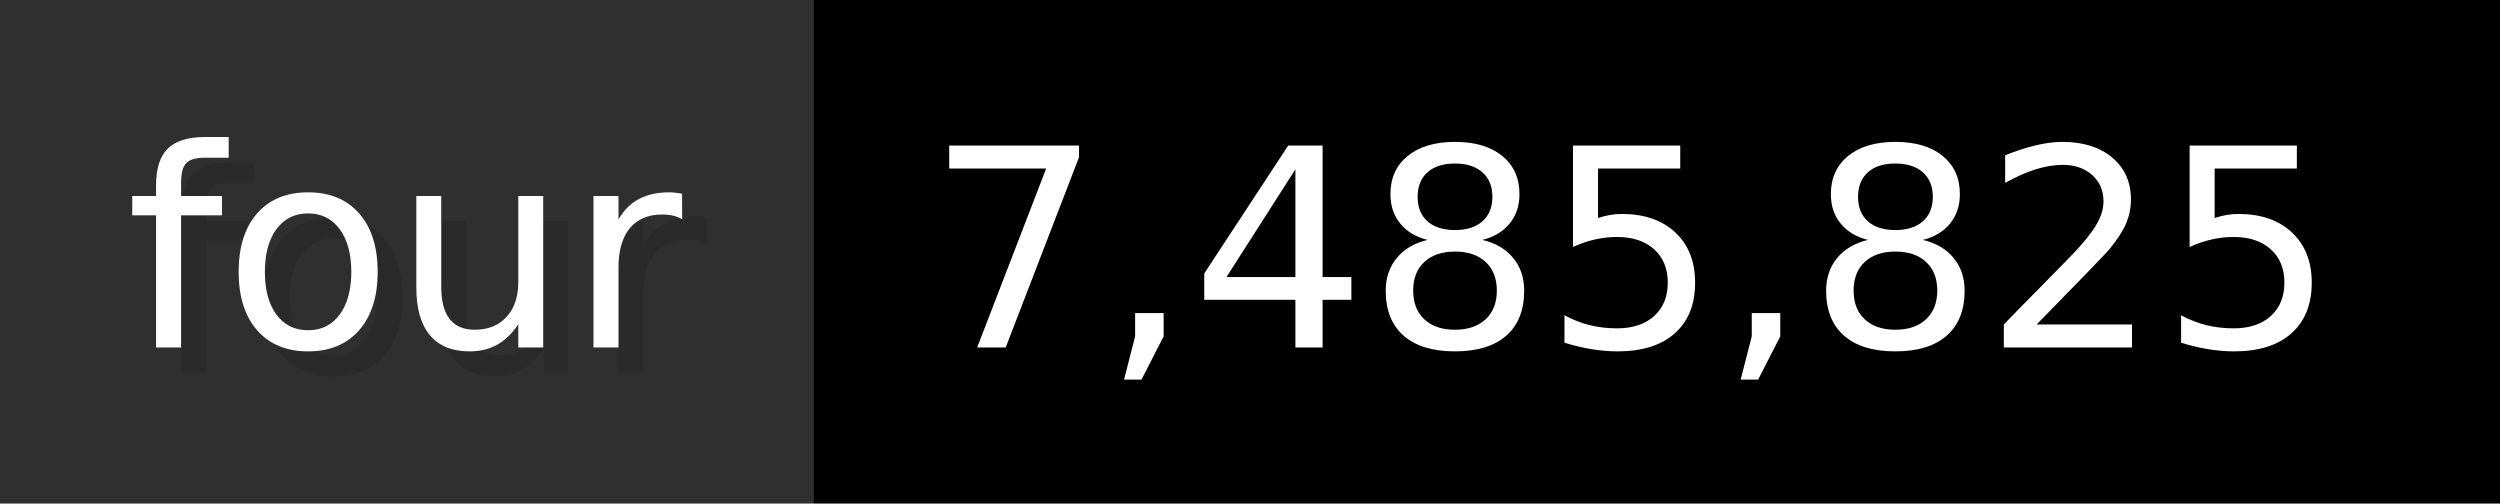
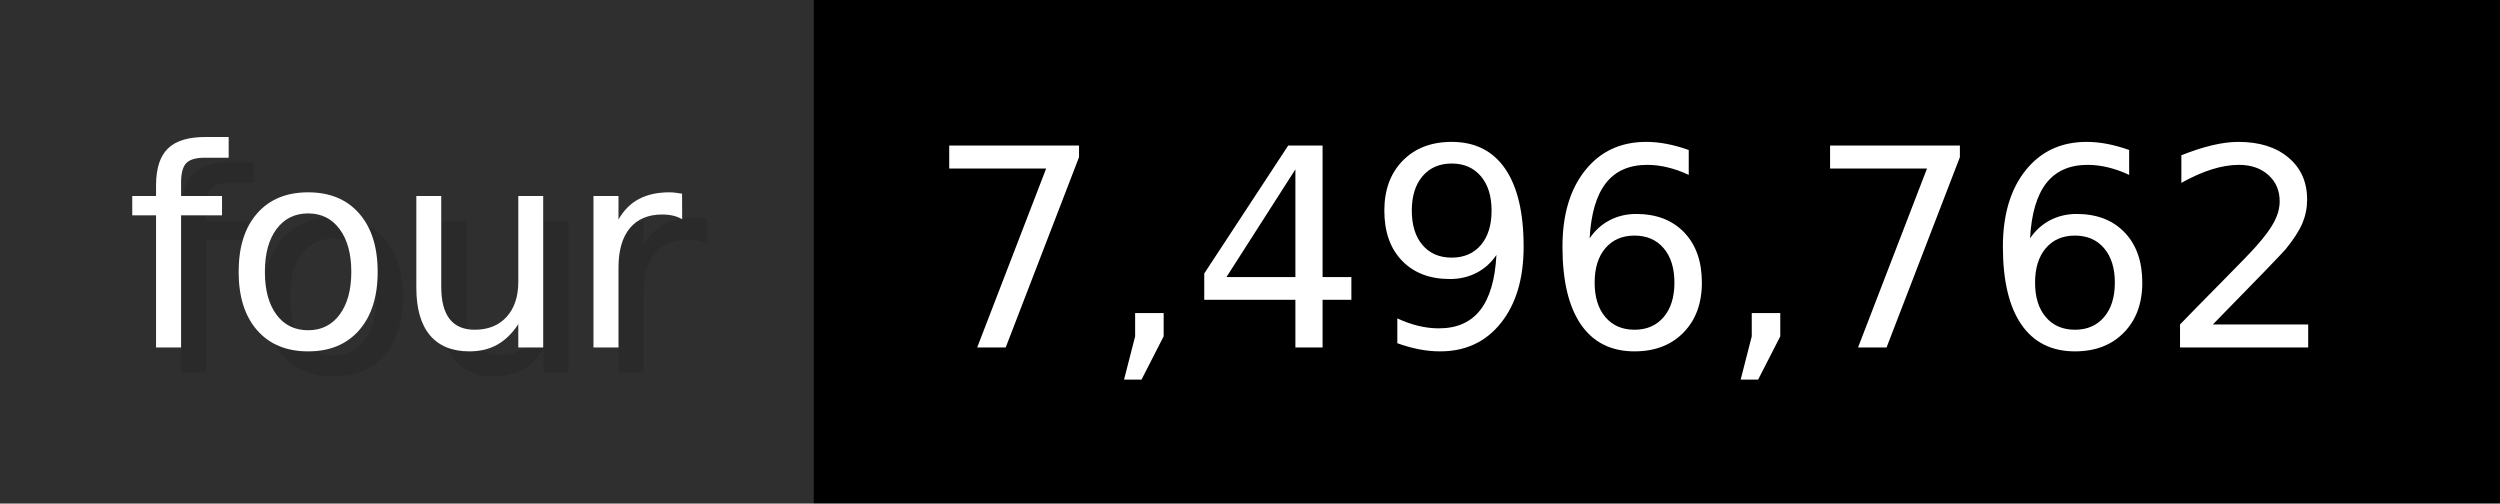
- <svg xmlns="http://www.w3.org/2000/svg" width="99.3" height="20" viewBox="0 0 993 200" role="img" aria-label="four: 7,485,825">
+ <svg xmlns="http://www.w3.org/2000/svg" width="99.3" height="20" viewBox="0 0 993 200" role="img" aria-label="four: 7,496,762">
  <g>
    <rect fill="#2F2F2F" width="323" height="200" />
    <rect fill="#" x="323" width="670" height="200" />
  </g>
  <g aria-hidden="true" fill="#fff" text-anchor="start" font-family="Verdana,DejaVu Sans,sans-serif" font-size="110">
    <text x="60" y="148" textLength="223" fill="#000" opacity="0.1">four</text>
    <text x="50" y="138" textLength="223">four</text>
-     <text x="378" y="148" textLength="570" fill="#000" opacity="0.1">7,485,825</text>
-     <text x="368" y="138" textLength="570">7,485,825</text>
+     <text x="378" y="148" textLength="570" fill="#000" opacity="0.1">7,496,762</text>
+     <text x="368" y="138" textLength="570">7,496,762</text>
  </g>
</svg>
